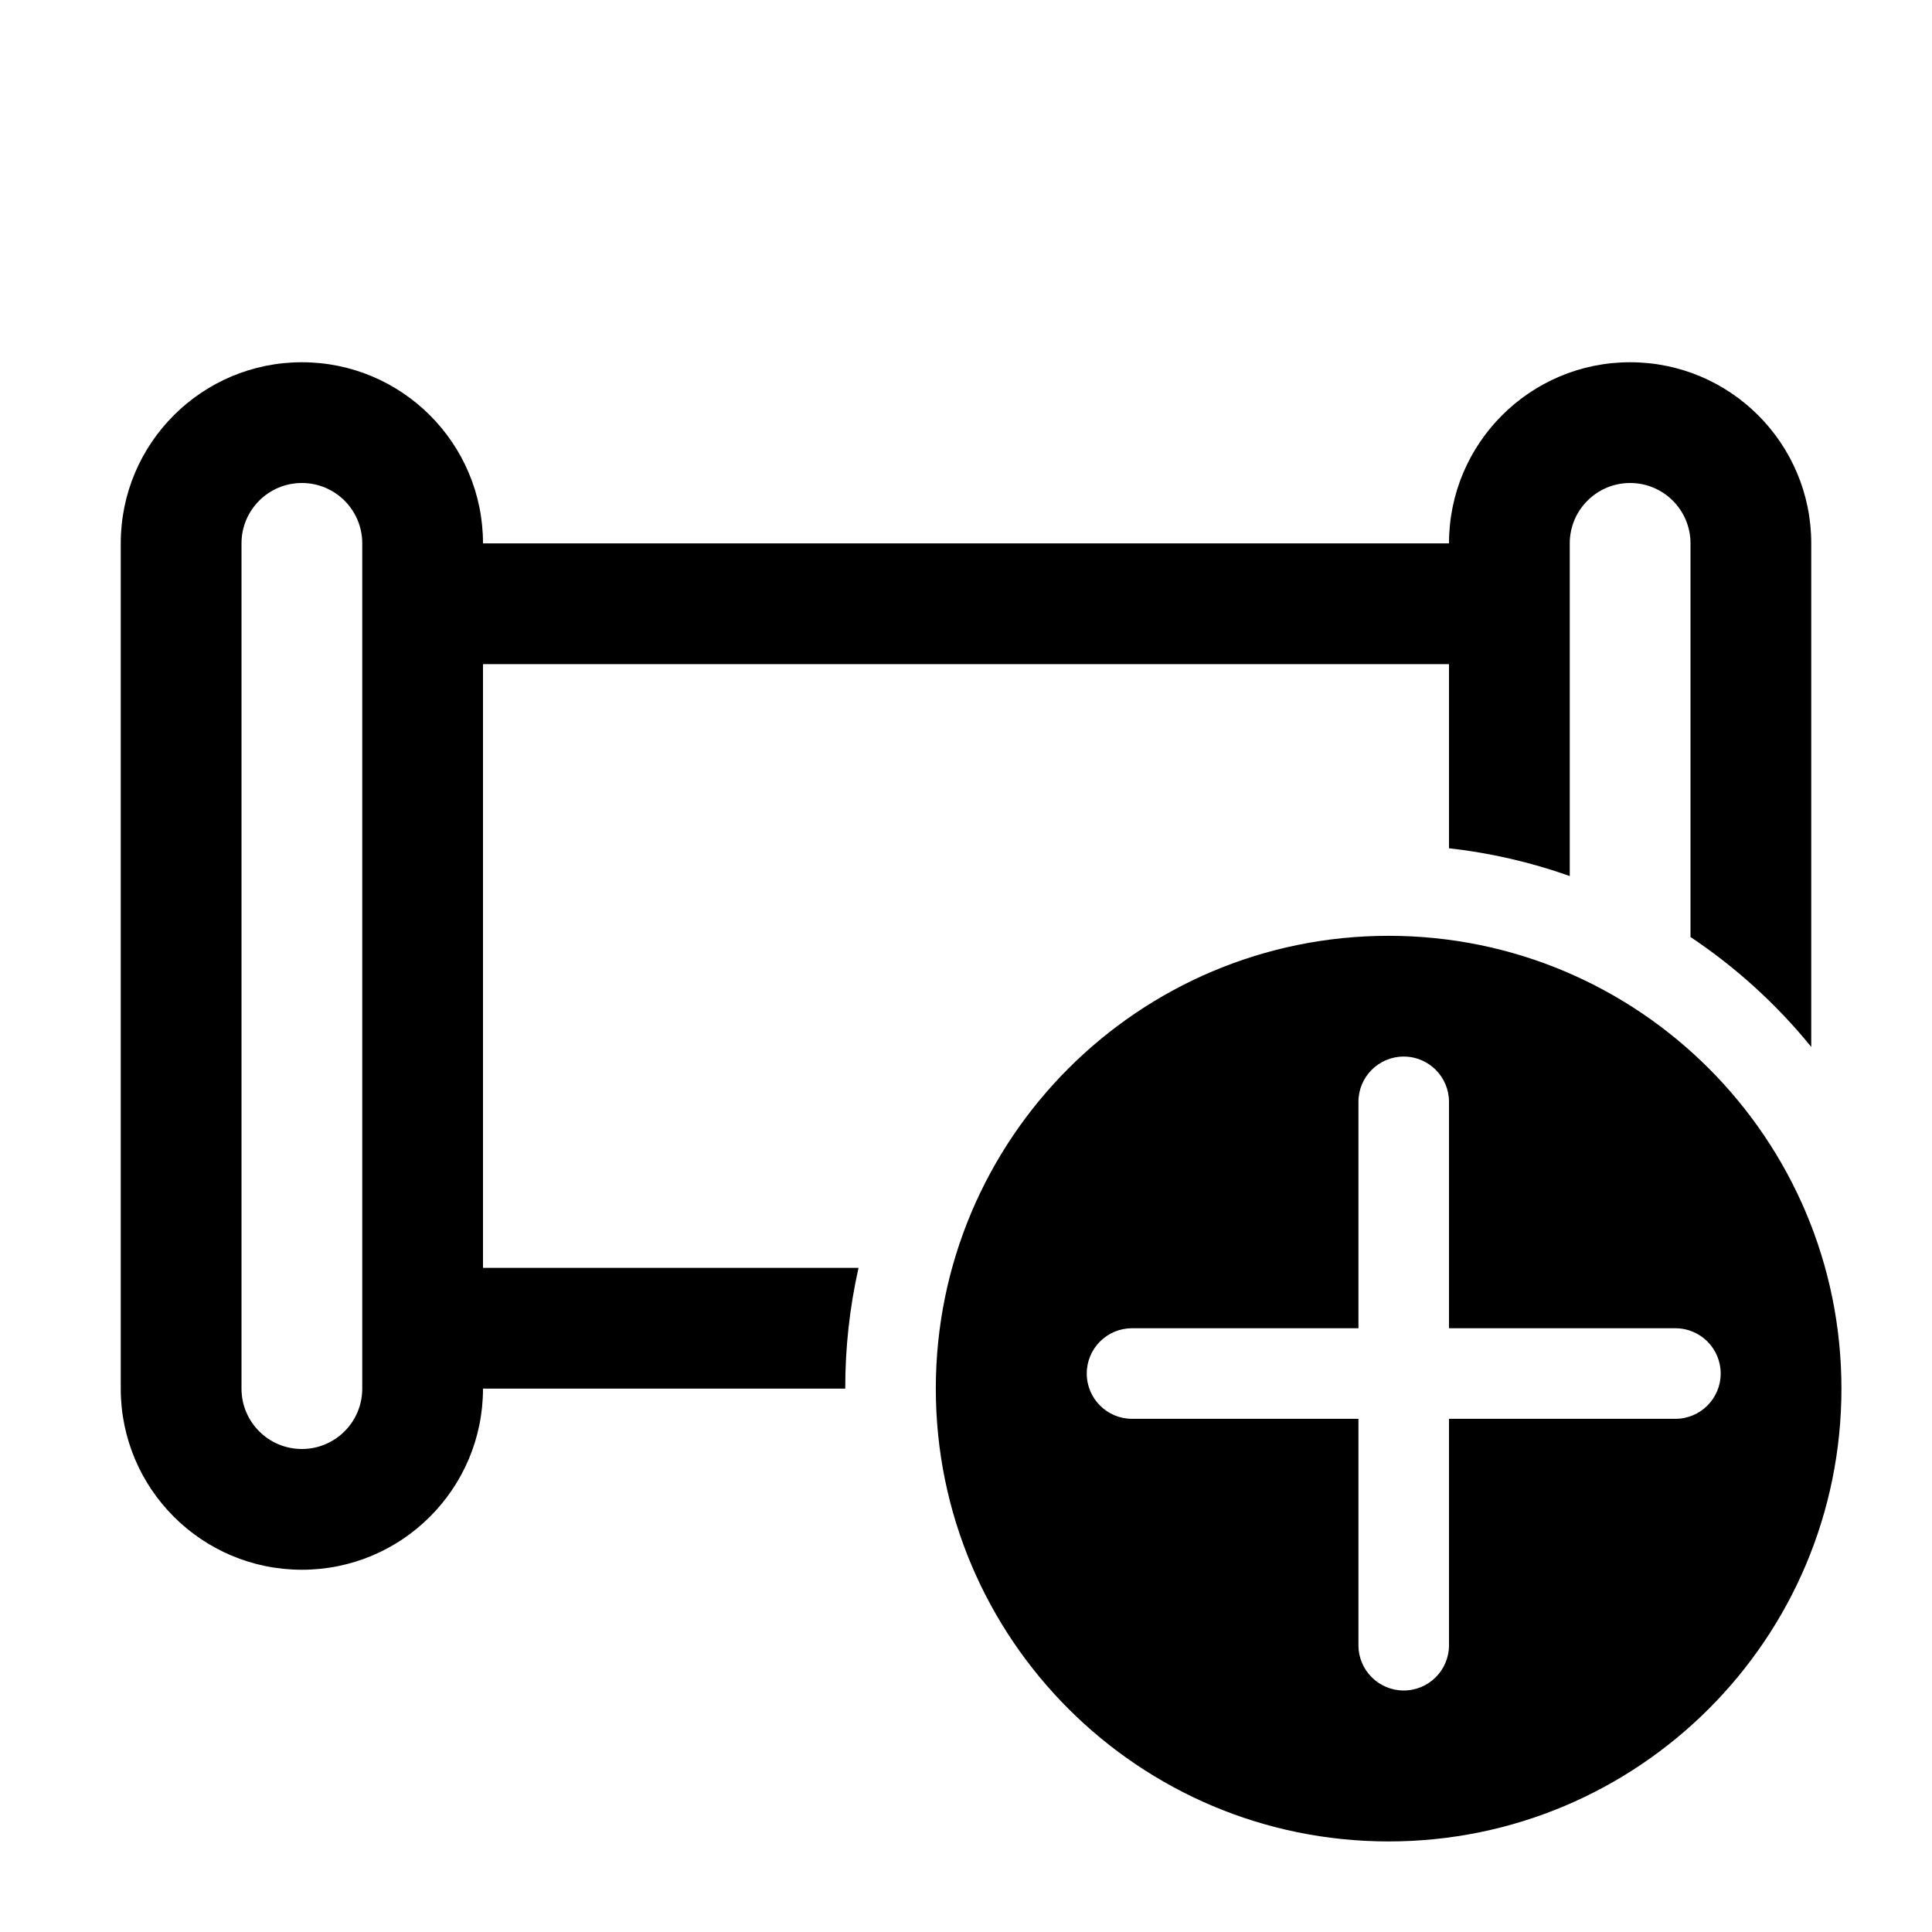
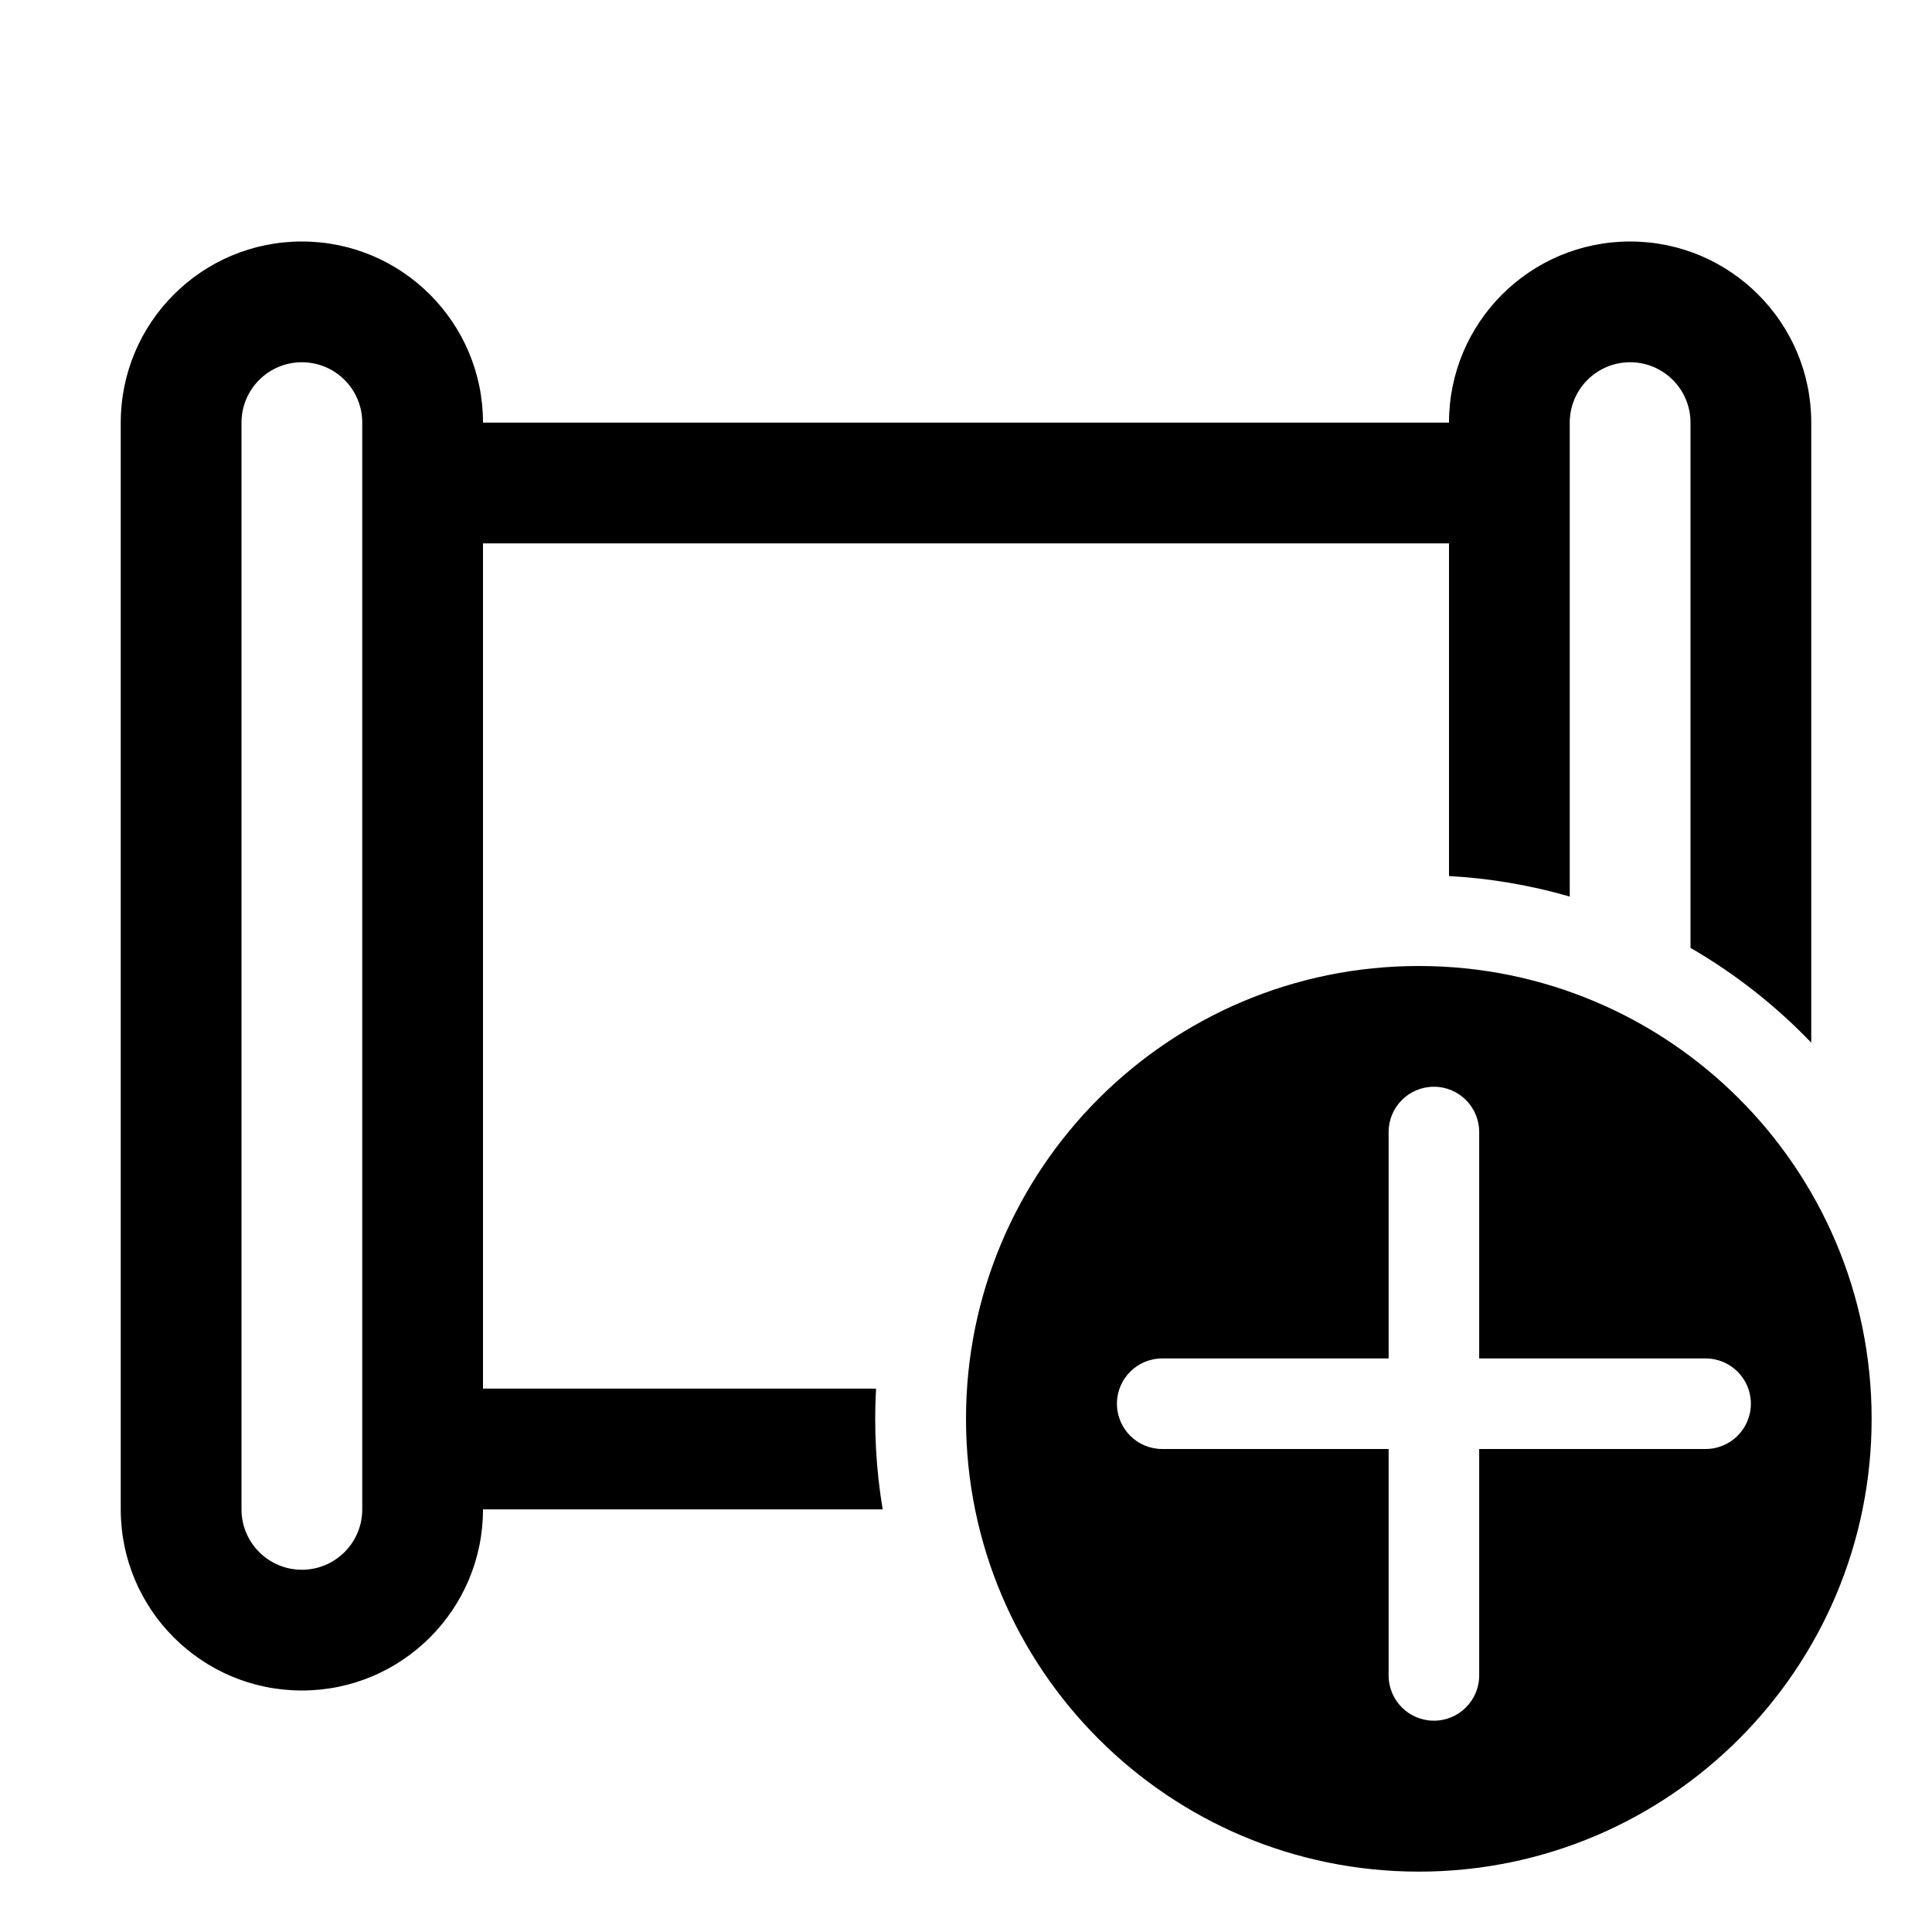
<svg xmlns="http://www.w3.org/2000/svg" width="32" height="32" viewBox="0 0 32 32">
-   <path d="M2 9a3 3 0 016 0h16a3 3 0 116 0v8.34a9.05 9.05 0 00-2-1.82V9a1 1 0 10-2 0v5.51a8.95 8.95 0 00-2-.46V11H8v10h6.22a9.03 9.03 0 00-.22 2H8a3 3 0 11-6 0V9zm4 0a1 1 0 00-2 0v14a1 1 0 102 0V9zm17 21.5a7.5 7.5 0 100-15 7.5 7.5 0 000 15zm1-12.25V22h3.75a.75.75 0 010 1.5H24v3.75a.75.75 0 01-1.5 0V23.5h-3.75a.75.75 0 010-1.5h3.75v-3.75a.75.75 0 011.5 0z" />
+   <path d="M2 7a3 3 0 016 0h16a3 3 0 116 0v10.27a9.04 9.04 0 00-2-1.57V7a1 1 0 10-2 0v7.85a8.97 8.97 0 00-2-.34V9H8v14h6.51a9.1 9.1 0 00.11 2H8a3 3 0 11-6 0V7zm4 0a1 1 0 00-2 0v18a1 1 0 102 0V7zm17.5 24a7.5 7.5 0 100-15 7.5 7.5 0 000 15zm1-12.25v3.75h3.75a.75.75 0 010 1.5H24.5v3.75a.75.75 0 01-1.5 0V24h-3.75a.75.75 0 010-1.5H23v-3.75a.75.75 0 011.5 0z" />
</svg>
